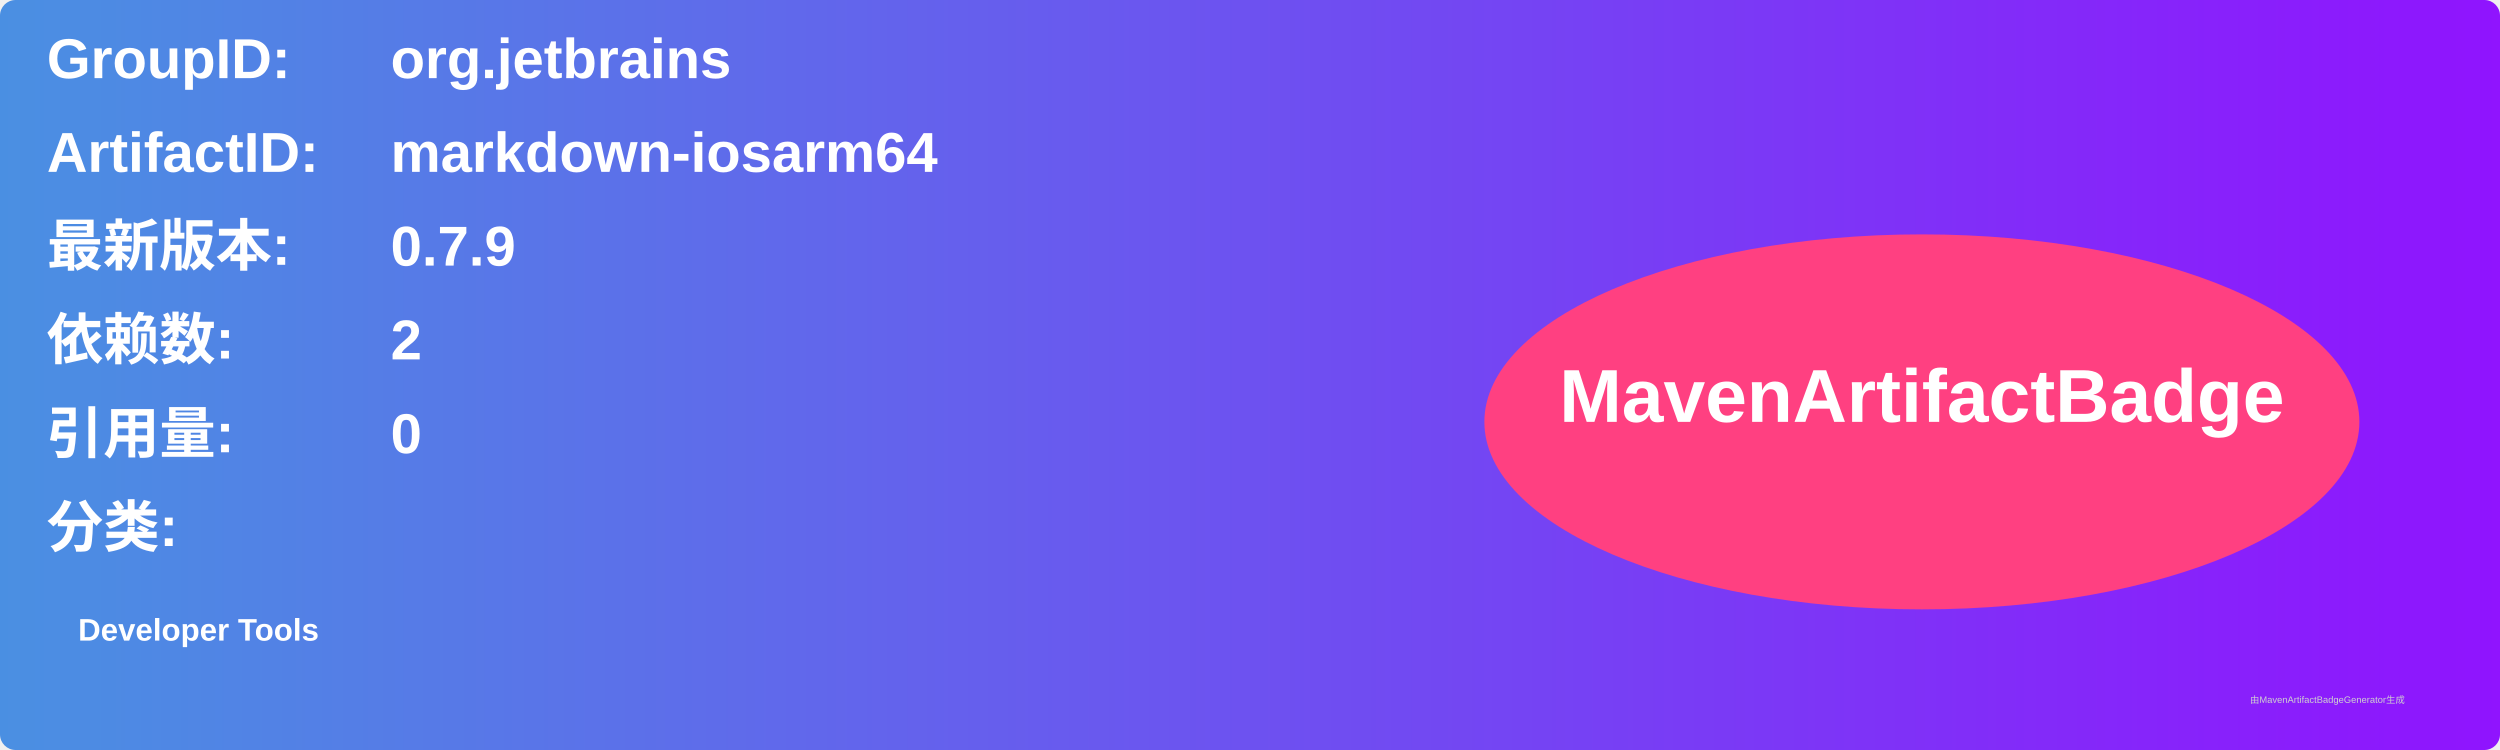
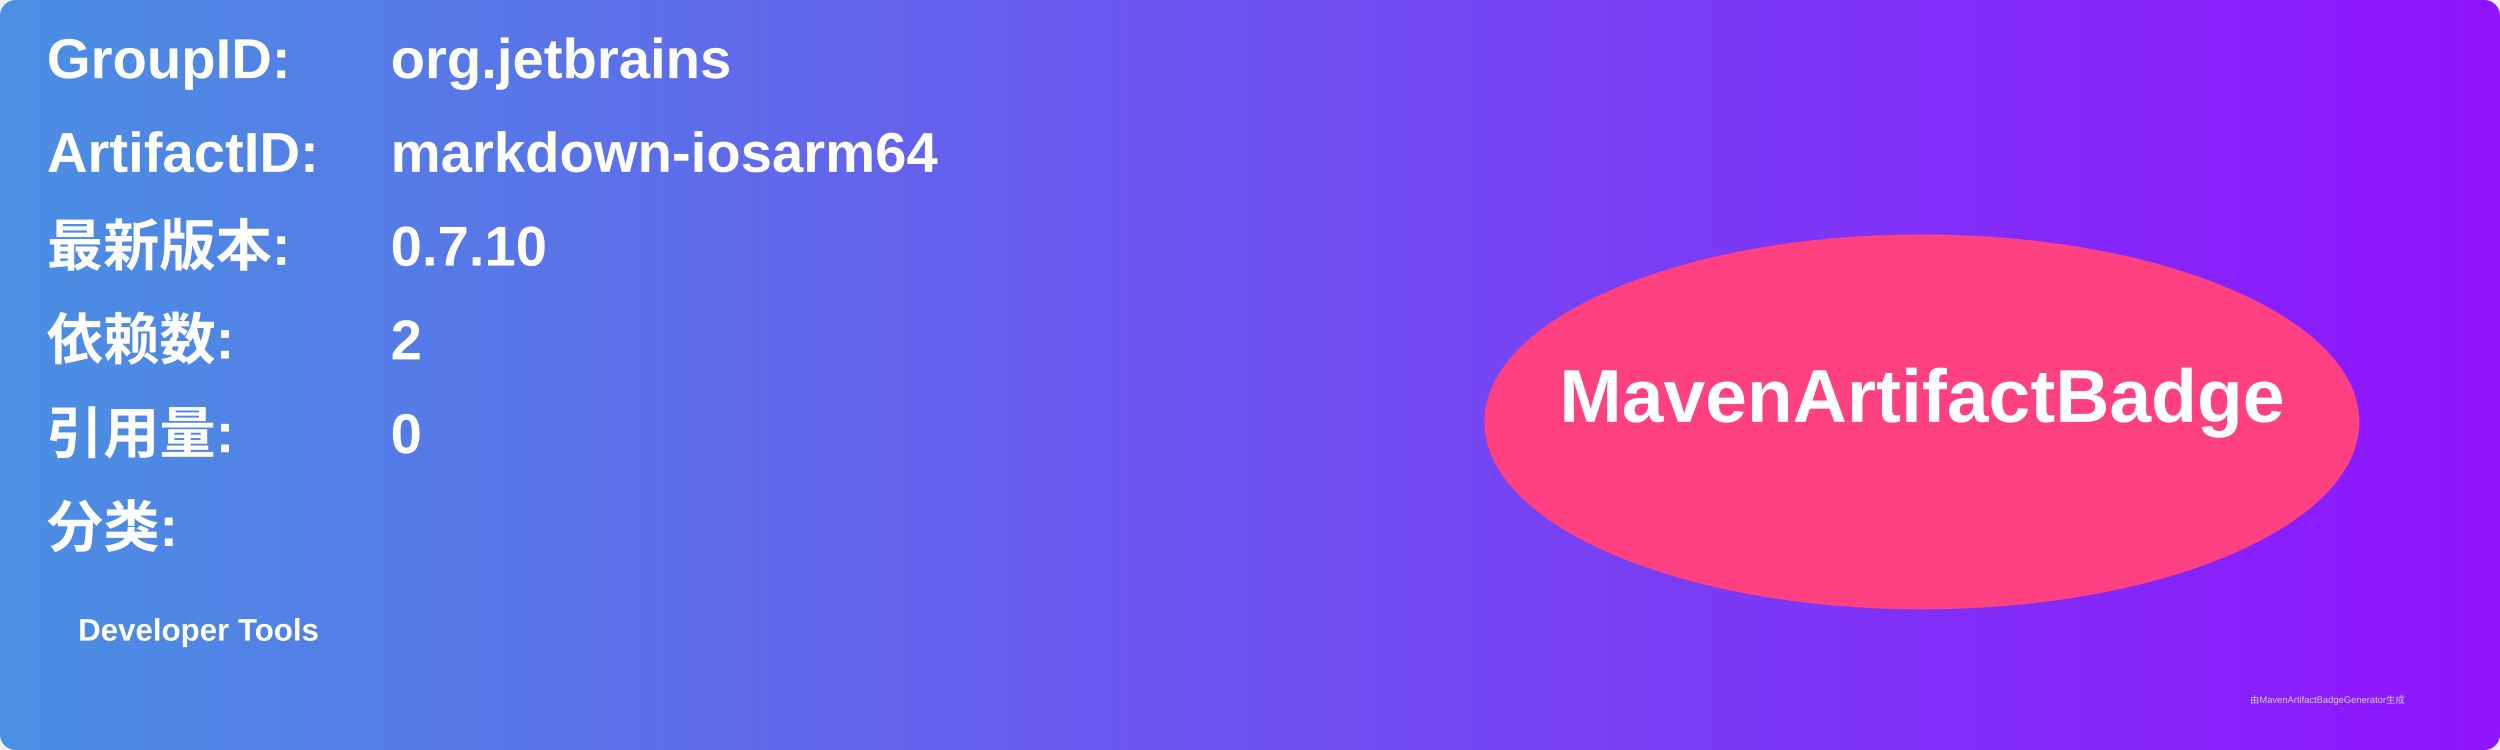
<svg xmlns="http://www.w3.org/2000/svg" width="800" height="240" viewBox="0 0 800 240">
  <linearGradient id="grad" x1="0%" y1="0%" x2="100%" y2="0%">
    <stop offset="0%" stop-color="#4a90e2" />
    <stop offset="100%" stop-color="#9013fe" />
  </linearGradient>
  <rect width="100%" height="100%" rx="5" ry="5" fill="url(#grad)" />
  <g transform="translate(15, 15)">
    <text x="0" y="10" font-family="Arial" font-size="18" fill="white" font-weight="bold" width="260">GroupID:</text>
    <text x="110" y="10" font-family="Arial" font-size="18" fill="white" font-weight="bold" width="460">org.jetbrains</text>
    <text x="0" y="40" font-family="Arial" font-size="18" fill="white" font-weight="bold" width="260">ArtifactID:</text>
    <text x="110" y="40" font-family="Arial" font-size="18" fill="white" font-weight="bold" width="460">markdown-iosarm64</text>
    <text x="0" y="70" font-family="Arial" font-size="18" fill="white" font-weight="bold">最新版本:</text>
    <text x="110" y="70" font-family="Arial" font-size="18" fill="white" font-weight="bold">
-       <tspan font-weight="bold">0.7.9</tspan>
+       <tspan font-weight="bold">0.7.10</tspan>
    </text>
    <text x="0" y="100" font-family="Arial" font-size="18" fill="white" font-weight="bold">依赖数: </text>
    <text x="110" y="100" font-family="Arial" font-size="18" fill="white">
      <tspan font-weight="bold">2</tspan>
    </text>
    <text x="0" y="130" font-family="Arial" font-size="18" fill="white" font-weight="bold">引用量: </text>
    <text x="110" y="130" font-family="Arial" font-size="18" fill="white">
      <tspan font-weight="bold">0</tspan>
    </text>
    <text x="0" y="160" font-family="Arial" font-size="18" fill="white" font-weight="bold">分类:</text>
    <text x="10" y="190" font-family="Arial" font-size="10" fill="white">
      <tspan font-weight="bold">Developer Tools</tspan>
    </text>
    <ellipse cx="600" cy="120" rx="140" ry="60" fill="#ff4081" />
    <text x="600" y="120" text-anchor="middle" font-family="Arial" font-size="24" fill="white" font-weight="bold">MavenArtifactBadge</text>
  </g>
  <text x="720" y="225" font-family="Arial" font-size="3" fill="#d0d0d0">由MavenArtifactBadgeGenerator生成</text>
</svg>
